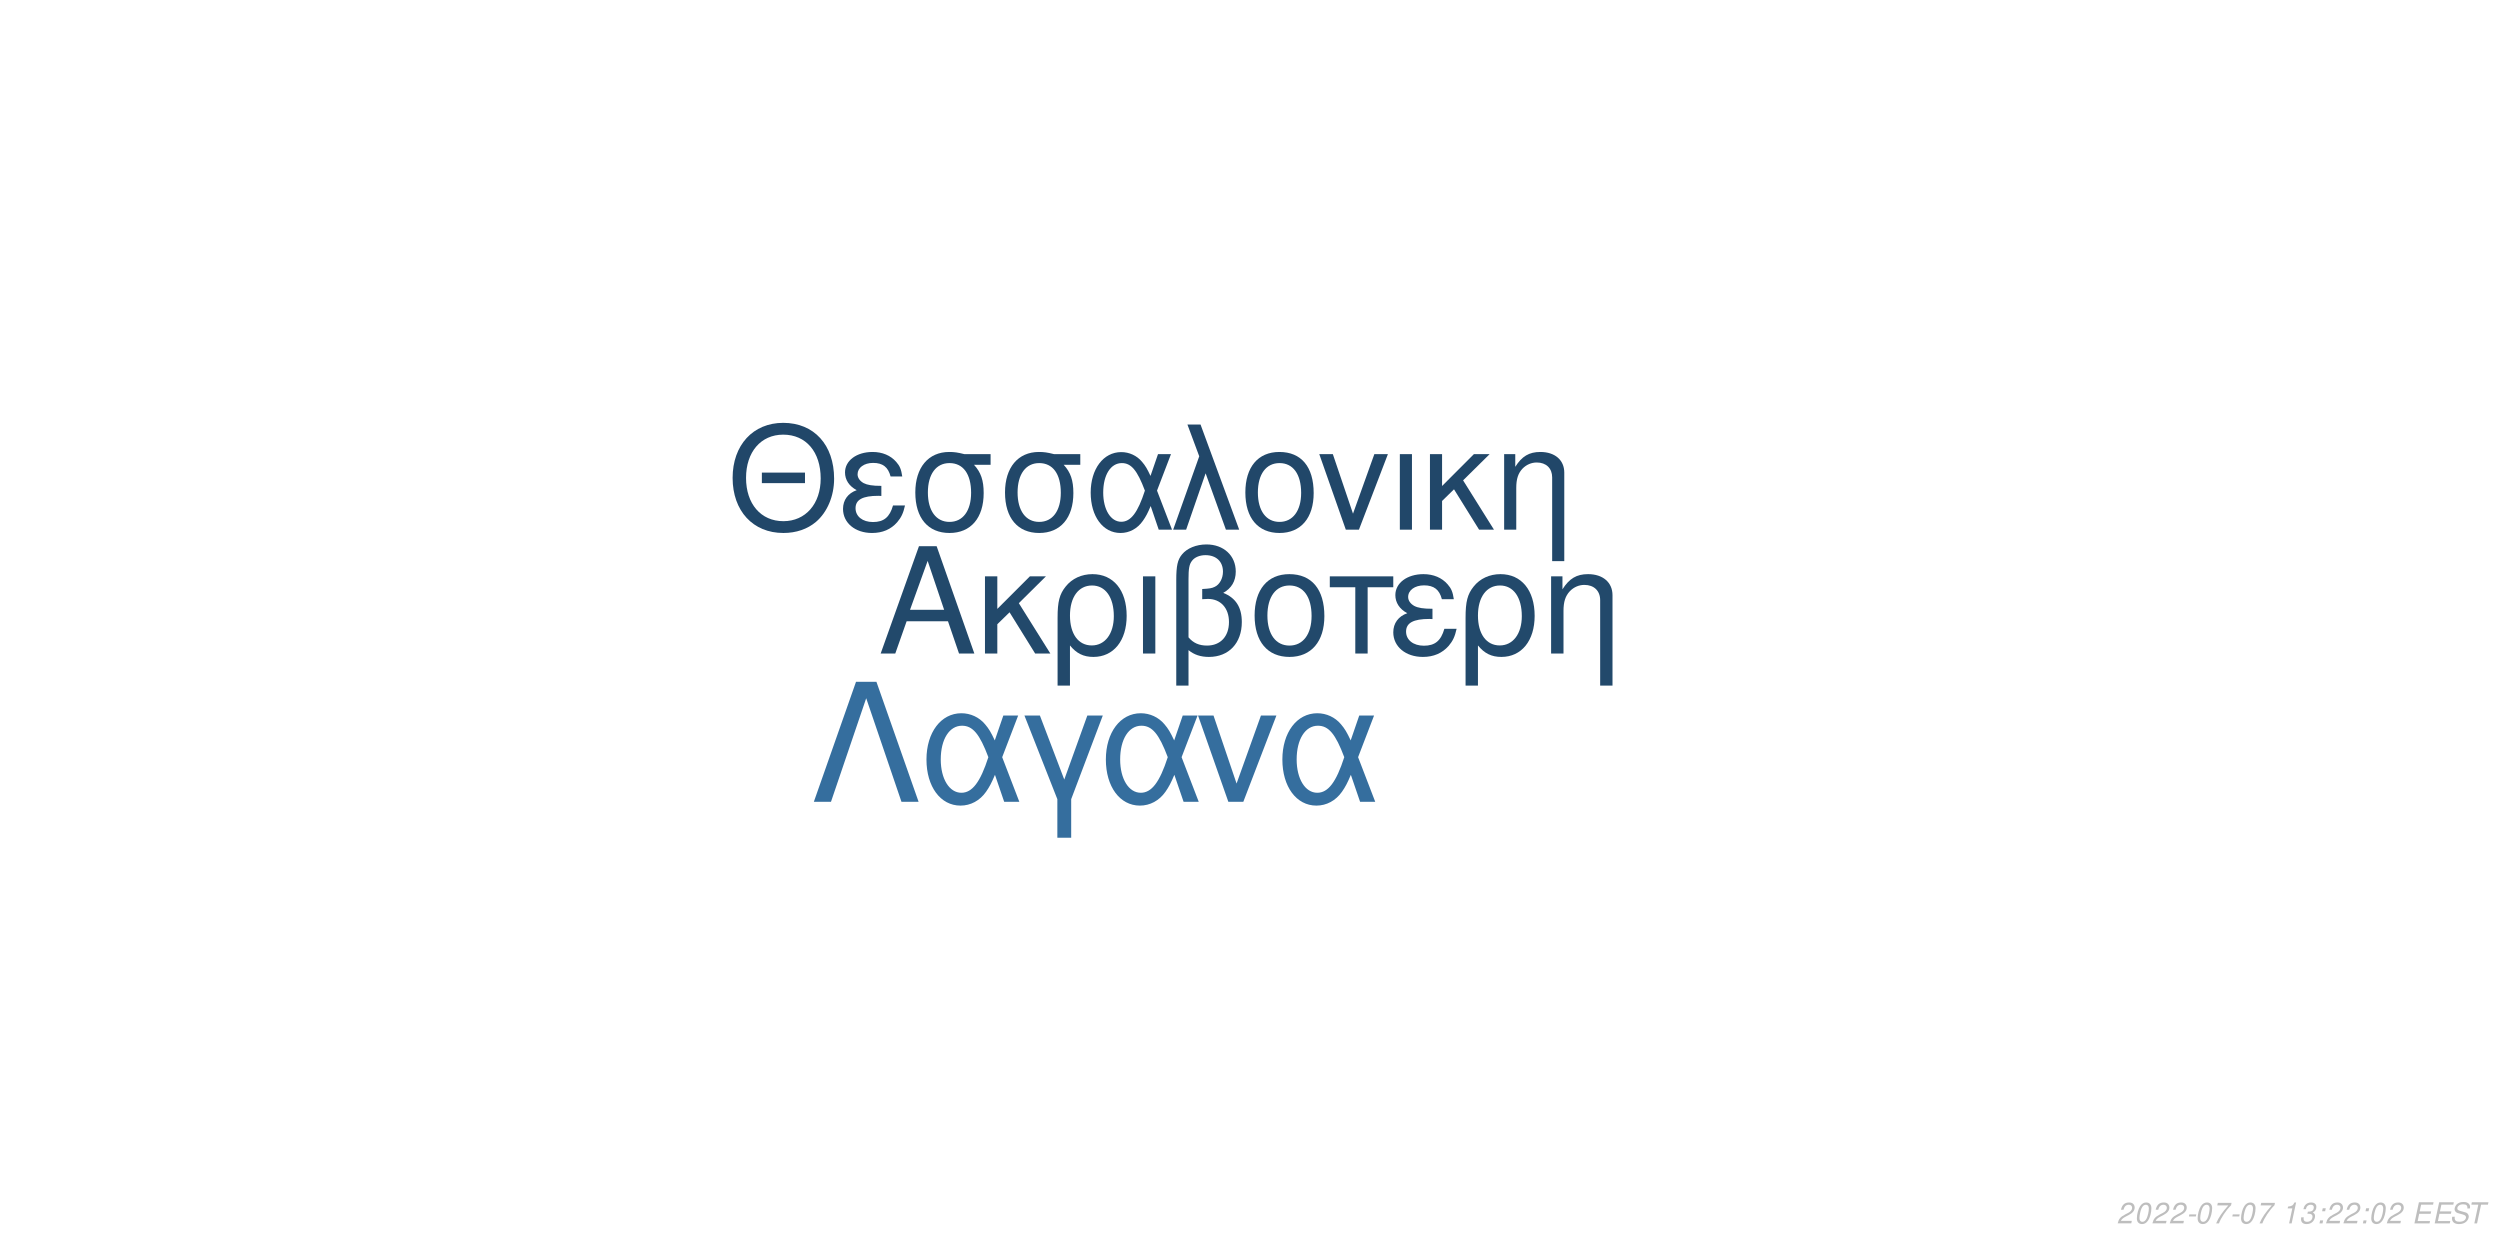
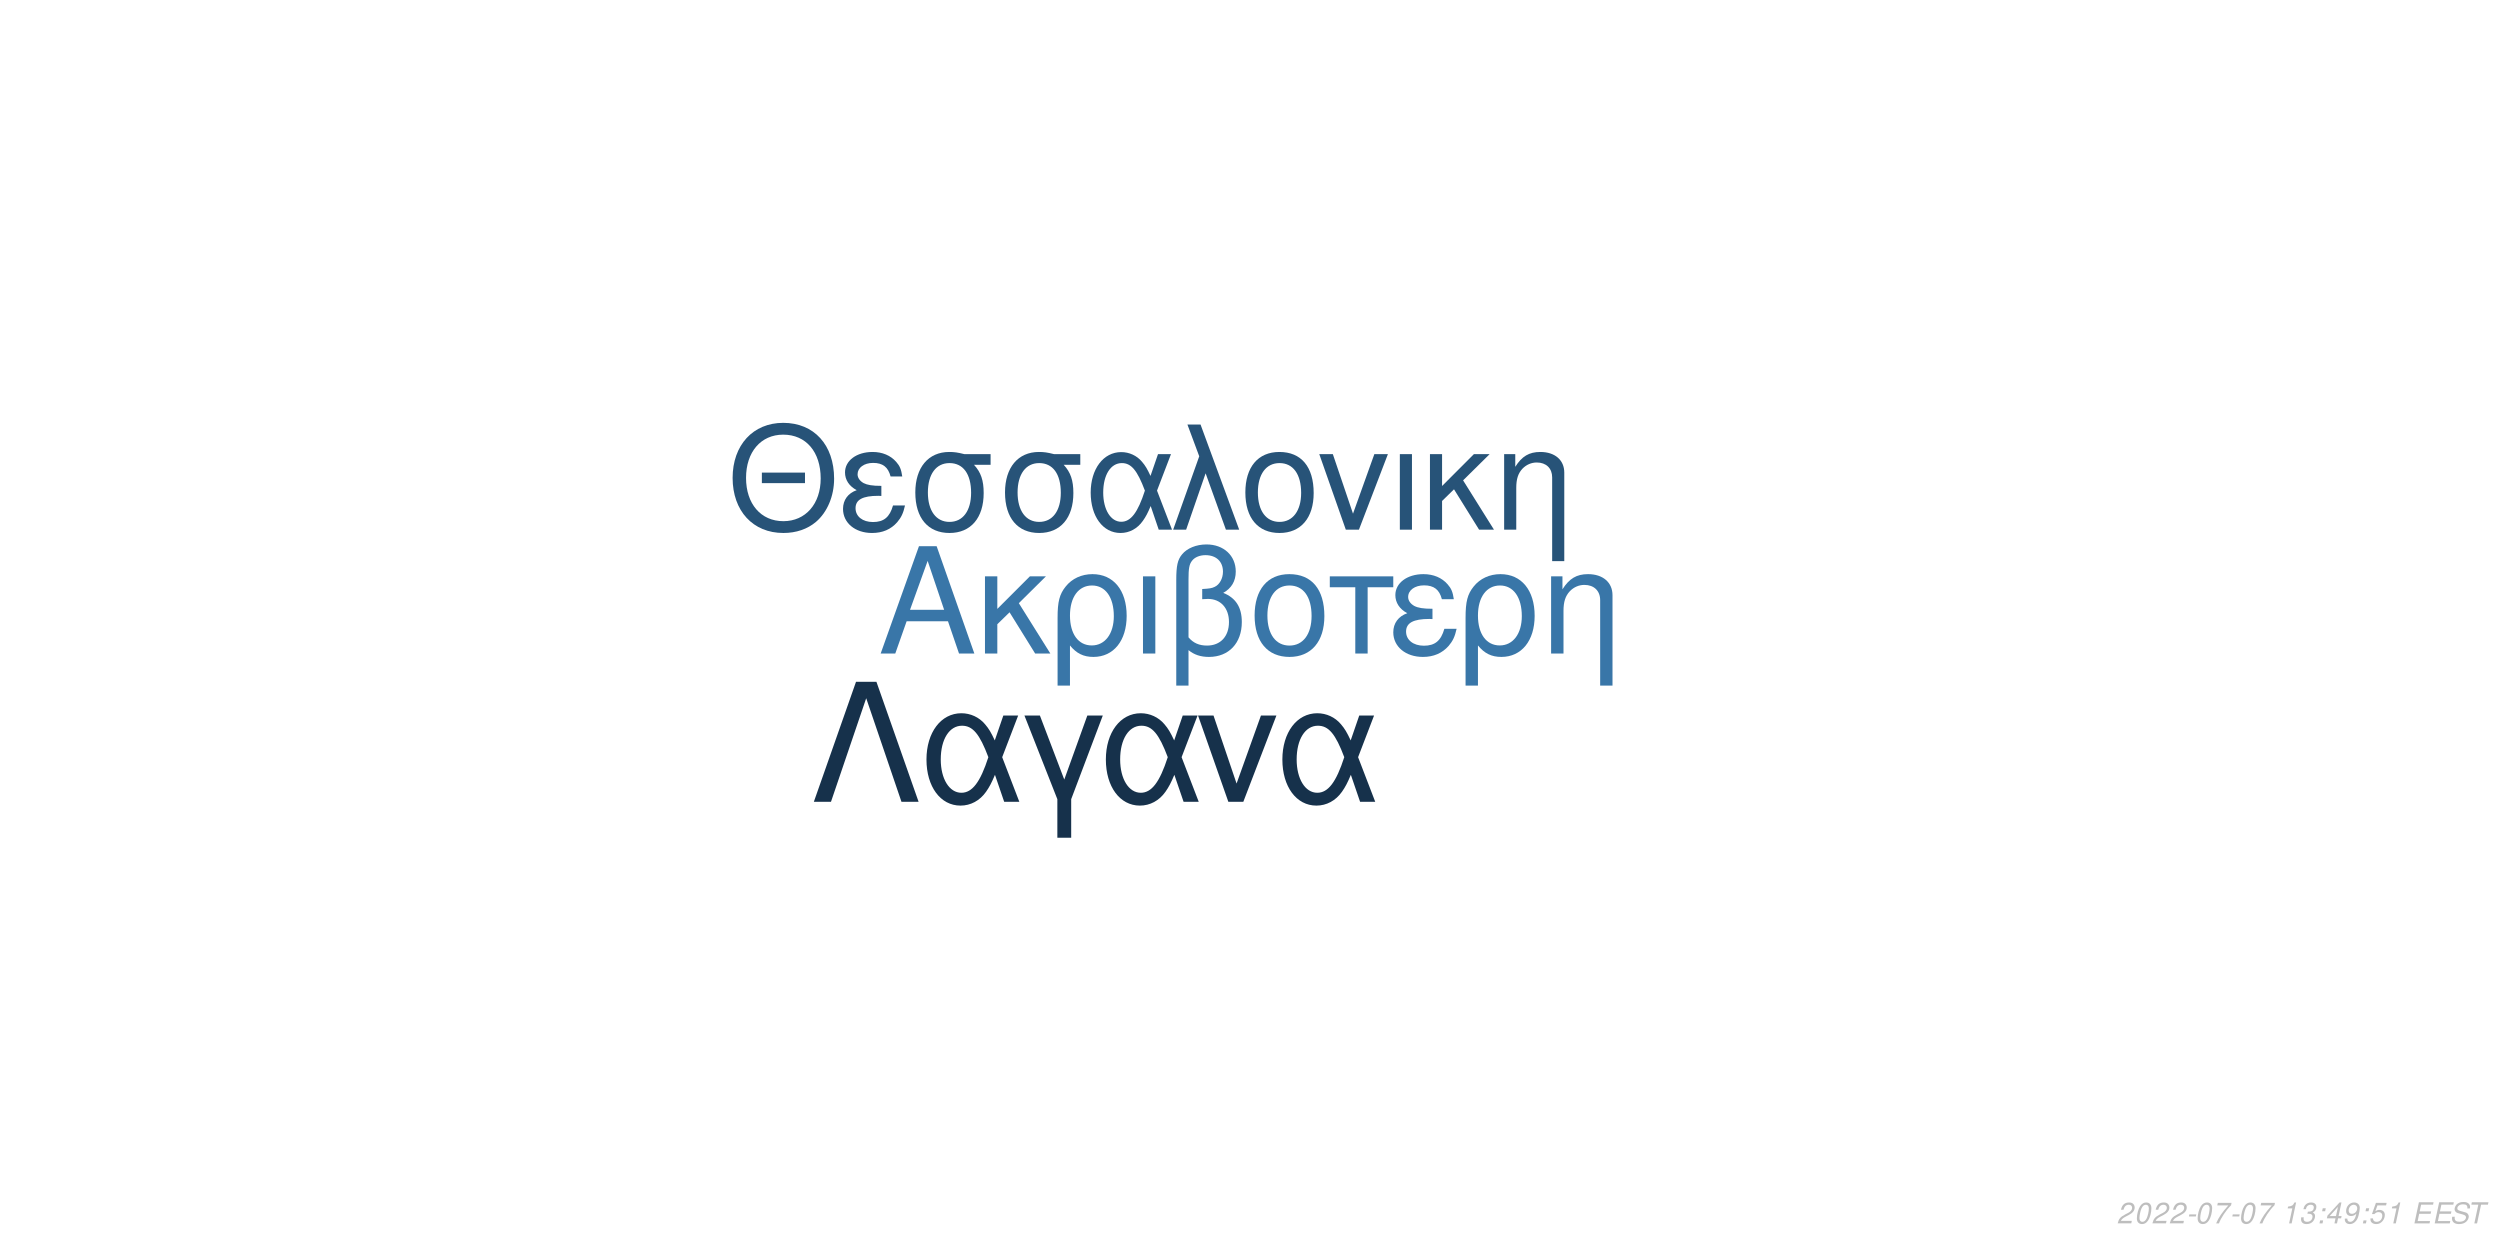
<svg xmlns="http://www.w3.org/2000/svg" xmlns:xlink="http://www.w3.org/1999/xlink" width="864pt" height="432pt" viewBox="0 0 864 432" version="1.1">
  <defs>
    <g>
      <symbol overflow="visible" id="glyph0-0">
        <path style="stroke:none;" d="" />
      </symbol>
      <symbol overflow="visible" id="glyph0-1">
        <path style="stroke:none;" d="M 24.125 -11.141 L 27.938 0 L 33.234 0 L 20.203 -37.094 L 14.094 -37.094 L 0.859 0 L 5.906 0 L 9.828 -11.141 Z M 22.797 -15.109 L 11 -15.109 L 17.094 -32.016 Z M 22.797 -15.109 " />
      </symbol>
      <symbol overflow="visible" id="glyph0-2">
        <path style="stroke:none;" d="M 7.172 -15.422 L 7.172 -26.672 L 2.906 -26.672 L 2.906 0 L 7.172 0 L 7.172 -10.125 L 11.406 -14.25 L 20.25 0 L 25.5 0 L 14.609 -17.406 L 23.969 -26.672 L 18.422 -26.672 Z M 7.172 -15.422 " />
      </symbol>
      <symbol overflow="visible" id="glyph0-3">
        <path style="stroke:none;" d="M 3 11.094 L 7.281 11.094 L 7.281 -2.797 C 9.516 -0.047 11.953 1.172 15.375 1.172 C 22.344 1.172 26.875 -4.422 26.875 -13.031 C 26.875 -21.891 22.297 -27.438 15.062 -27.438 C 11.297 -27.438 7.984 -25.906 5.797 -23.156 C 3.672 -20.516 3 -17.969 3 -12.359 Z M 14.906 -23.516 C 19.547 -23.516 22.438 -19.438 22.438 -12.922 C 22.438 -6.812 19.391 -2.797 14.812 -2.797 C 10.172 -2.797 7.281 -6.766 7.281 -13.125 C 7.281 -19.484 10.234 -23.516 14.906 -23.516 Z M 14.906 -23.516 " />
      </symbol>
      <symbol overflow="visible" id="glyph0-4">
        <path style="stroke:none;" d="M 3.516 0 L 7.781 0 L 7.781 -26.672 L 3.516 -26.672 Z M 3.516 0 " />
      </symbol>
      <symbol overflow="visible" id="glyph0-5">
        <path style="stroke:none;" d="M 4.016 11.094 L 8.25 11.094 L 8.25 -1.172 C 10.172 0.406 12.422 1.172 15.312 1.172 C 22.188 1.172 26.672 -3.609 26.672 -10.891 C 26.672 -15.984 24.578 -19.234 20.25 -20.969 C 23.109 -22.547 24.578 -25.031 24.578 -28.344 C 24.578 -33.844 20.406 -37.703 14.453 -37.703 C 10.938 -37.703 7.734 -36.391 6 -34.25 C 4.484 -32.422 4.016 -30.328 4.016 -25.391 Z M 8.25 -25.656 C 8.25 -29.359 8.5 -30.844 9.469 -32.062 C 10.375 -33.281 12.156 -34 14.094 -34 C 17.812 -34 20.156 -31.812 20.156 -28.297 C 20.156 -25.953 18.984 -23.812 17.297 -23.047 C 16.281 -22.547 15.469 -22.438 12.984 -22.297 L 12.984 -18.781 C 13.734 -18.828 14.344 -18.875 14.969 -18.875 C 19.344 -18.875 22.234 -15.719 22.234 -10.891 C 22.234 -5.906 19.281 -2.75 14.656 -2.75 C 11.953 -2.75 9.922 -3.609 8.25 -5.594 Z M 8.25 -25.656 " />
      </symbol>
      <symbol overflow="visible" id="glyph0-6">
        <path style="stroke:none;" d="M 14.094 -27.438 C 6.562 -27.438 2.094 -22.094 2.094 -13.125 C 2.094 -4.125 6.562 1.172 14.141 1.172 C 21.672 1.172 26.203 -4.172 26.203 -12.922 C 26.203 -22.188 21.828 -27.438 14.094 -27.438 Z M 14.141 -23.516 C 18.938 -23.516 21.781 -19.594 21.781 -12.984 C 21.781 -6.672 18.828 -2.75 14.141 -2.75 C 9.422 -2.75 6.516 -6.672 6.516 -13.125 C 6.516 -19.594 9.422 -23.516 14.141 -23.516 Z M 14.141 -23.516 " />
      </symbol>
      <symbol overflow="visible" id="glyph0-7">
        <path style="stroke:none;" d="M 7.891 0 L 12.156 0 L 12.156 -22.906 L 21.016 -22.906 L 21.016 -26.672 L -0.922 -26.672 L -0.922 -22.906 L 7.891 -22.906 Z M 7.891 0 " />
      </symbol>
      <symbol overflow="visible" id="glyph0-8">
        <path style="stroke:none;" d="M 14.562 -15.469 C 11.344 -15.469 9.562 -15.781 8.297 -16.438 C 6.922 -17.203 6.156 -18.328 6.156 -19.547 C 6.156 -21.891 8.453 -23.562 11.656 -23.562 C 15.062 -23.562 16.953 -22.094 17.812 -18.781 L 21.938 -18.781 C 21.578 -21.266 21.062 -22.5 19.797 -23.922 C 17.812 -26.203 14.906 -27.438 11.453 -27.438 C 5.797 -27.438 1.734 -24.375 1.734 -20.203 C 1.734 -17.609 3.156 -15.375 5.859 -13.938 C 2.797 -12.875 1.016 -10.484 1.016 -7.328 C 1.016 -2.391 5.297 1.172 11.25 1.172 C 14.969 1.172 17.906 -0.109 20.156 -2.641 C 21.578 -4.328 22.297 -5.797 22.906 -8.547 L 18.672 -8.547 C 17.5 -4.422 15.422 -2.703 11.609 -2.703 C 7.938 -2.703 5.438 -4.688 5.438 -7.578 C 5.438 -10.578 7.938 -11.953 13.484 -11.953 C 13.641 -11.953 14.094 -11.953 14.562 -11.906 Z M 14.562 -15.469 " />
      </symbol>
      <symbol overflow="visible" id="glyph0-9">
        <path style="stroke:none;" d="M 3.562 -26.672 L 3.562 0 L 7.844 0 L 7.844 -14.703 C 7.844 -17.906 8.5 -19.891 10.031 -21.531 C 11.406 -22.953 13.188 -23.719 15.062 -23.719 C 18.375 -23.719 20.516 -21.672 20.516 -18.469 L 20.516 11.094 L 24.781 11.094 L 24.781 -20.156 C 24.781 -24.578 21.469 -27.438 16.328 -27.438 C 12.359 -27.438 9.828 -25.906 7.484 -22.188 L 7.484 -26.672 Z M 3.562 -26.672 " />
      </symbol>
      <symbol overflow="visible" id="glyph1-0">
        <path style="stroke:none;" d="" />
      </symbol>
      <symbol overflow="visible" id="glyph1-1">
        <path style="stroke:none;" d="M 26.859 -19.734 L 11.953 -19.734 L 11.953 -16.094 L 26.859 -16.094 Z M 19.328 -36.922 C 8.922 -36.922 1.844 -29.25 1.844 -17.891 C 1.844 -6.484 8.875 1.141 19.391 1.141 C 23.812 1.141 27.703 -0.203 30.641 -2.688 C 34.578 -6.031 36.922 -11.656 36.922 -17.594 C 36.922 -29.297 30 -36.922 19.328 -36.922 Z M 19.328 -32.844 C 27.203 -32.844 32.281 -26.906 32.281 -17.688 C 32.281 -8.922 27.062 -2.938 19.391 -2.938 C 11.609 -2.938 6.484 -8.922 6.484 -17.891 C 6.484 -26.859 11.609 -32.844 19.328 -32.844 Z M 19.328 -32.844 " />
      </symbol>
      <symbol overflow="visible" id="glyph1-2">
        <path style="stroke:none;" d="M 14.25 -15.141 C 11.109 -15.141 9.375 -15.453 8.125 -16.094 C 6.781 -16.844 6.031 -17.938 6.031 -19.141 C 6.031 -21.422 8.266 -23.078 11.406 -23.078 C 14.75 -23.078 16.594 -21.625 17.438 -18.391 L 21.469 -18.391 C 21.125 -20.828 20.625 -22.031 19.391 -23.422 C 17.438 -25.656 14.594 -26.859 11.219 -26.859 C 5.688 -26.859 1.688 -23.875 1.688 -19.781 C 1.688 -17.234 3.094 -15.047 5.734 -13.656 C 2.734 -12.609 1 -10.266 1 -7.172 C 1 -2.344 5.188 1.141 11.016 1.141 C 14.656 1.141 17.547 -0.094 19.734 -2.594 C 21.125 -4.234 21.828 -5.688 22.422 -8.375 L 18.281 -8.375 C 17.141 -4.328 15.094 -2.641 11.359 -2.641 C 7.766 -2.641 5.328 -4.578 5.328 -7.422 C 5.328 -10.359 7.766 -11.703 13.203 -11.703 C 13.359 -11.703 13.797 -11.703 14.25 -11.656 Z M 14.25 -15.141 " />
      </symbol>
      <symbol overflow="visible" id="glyph1-3">
        <path style="stroke:none;" d="M 29 -26.109 L 19.938 -26.109 C 17.594 -26.703 16.438 -26.859 14.703 -26.859 C 7.469 -26.859 2.984 -21.469 2.984 -12.859 C 2.984 -4.031 7.375 1.141 14.797 1.141 C 22.172 1.141 26.609 -4.078 26.609 -12.656 C 26.609 -17.047 25.656 -19.828 23.266 -22.422 L 29 -22.422 Z M 14.797 -23.016 C 19.531 -23.016 22.266 -19.234 22.266 -12.75 C 22.266 -6.531 19.438 -2.688 14.797 -2.688 C 10.172 -2.688 7.328 -6.531 7.328 -12.859 C 7.328 -19.188 10.172 -23.016 14.797 -23.016 Z M 14.797 -23.016 " />
      </symbol>
      <symbol overflow="visible" id="glyph1-4">
        <path style="stroke:none;" d="M 29.344 -26.109 L 24.859 -26.109 L 22.266 -18.578 C 21.125 -21.031 20.484 -22.125 19.328 -23.469 C 17.547 -25.609 14.906 -26.812 12.156 -26.812 C 5.984 -26.812 1.594 -20.984 1.594 -12.812 C 1.594 -4.578 5.828 1.141 11.906 1.141 C 14.953 1.141 17.734 -0.344 19.625 -3.047 C 20.672 -4.531 21.281 -5.688 22.328 -8.172 L 25.109 0 L 29.703 0 L 24.516 -13.5 Z M 20.328 -13.5 C 17.891 -5.922 15.453 -2.734 12.156 -2.734 C 8.516 -2.734 5.922 -6.922 5.922 -12.812 C 5.922 -18.938 8.516 -23.016 12.359 -23.016 C 15.594 -23.016 17.688 -20.531 20.328 -13.5 Z M 20.328 -13.5 " />
      </symbol>
      <symbol overflow="visible" id="glyph1-5">
        <path style="stroke:none;" d="M 1.094 0 L 5.578 0 L 12.312 -19.484 L 19.328 0 L 23.922 0 L 10.562 -36.328 L 6.031 -36.328 L 10.109 -25.359 Z M 1.094 0 " />
      </symbol>
      <symbol overflow="visible" id="glyph1-6">
        <path style="stroke:none;" d="M 13.797 -26.859 C 6.422 -26.859 2.047 -21.625 2.047 -12.859 C 2.047 -4.031 6.422 1.141 13.859 1.141 C 21.234 1.141 25.656 -4.078 25.656 -12.656 C 25.656 -21.719 21.375 -26.859 13.797 -26.859 Z M 13.859 -23.016 C 18.531 -23.016 21.328 -19.188 21.328 -12.703 C 21.328 -6.531 18.438 -2.688 13.859 -2.688 C 9.219 -2.688 6.375 -6.531 6.375 -12.859 C 6.375 -19.188 9.219 -23.016 13.859 -23.016 Z M 13.859 -23.016 " />
      </symbol>
      <symbol overflow="visible" id="glyph1-7">
        <path style="stroke:none;" d="M 14.297 0 L 24.312 -26.109 L 19.625 -26.109 L 12.25 -5.531 L 5.281 -26.109 L 0.594 -26.109 L 9.766 0 Z M 14.297 0 " />
      </symbol>
      <symbol overflow="visible" id="glyph1-8">
        <path style="stroke:none;" d="M 3.438 0 L 7.625 0 L 7.625 -26.109 L 3.438 -26.109 Z M 3.438 0 " />
      </symbol>
      <symbol overflow="visible" id="glyph1-9">
        <path style="stroke:none;" d="M 7.031 -15.094 L 7.031 -26.109 L 2.844 -26.109 L 2.844 0 L 7.031 0 L 7.031 -9.922 L 11.156 -13.953 L 19.828 0 L 24.969 0 L 14.297 -17.047 L 23.469 -26.109 L 18.031 -26.109 Z M 7.031 -15.094 " />
      </symbol>
      <symbol overflow="visible" id="glyph1-10">
        <path style="stroke:none;" d="M 3.484 -26.109 L 3.484 0 L 7.672 0 L 7.672 -14.406 C 7.672 -17.547 8.328 -19.484 9.812 -21.078 C 11.156 -22.469 12.906 -23.219 14.75 -23.219 C 17.984 -23.219 20.078 -21.234 20.078 -18.094 L 20.078 10.859 L 24.266 10.859 L 24.266 -19.734 C 24.266 -24.062 21.031 -26.859 16 -26.859 C 12.109 -26.859 9.609 -25.359 7.328 -21.719 L 7.328 -26.109 Z M 3.484 -26.109 " />
      </symbol>
      <symbol overflow="visible" id="glyph2-0">
        <path style="stroke:none;" d="" />
      </symbol>
      <symbol overflow="visible" id="glyph2-1">
        <path style="stroke:none;" d="M 22.531 -41.484 L 15.484 -41.484 L 0.906 0 L 6.828 0 L 19 -35.797 L 31.188 0 L 37.109 0 Z M 22.531 -41.484 " />
      </symbol>
      <symbol overflow="visible" id="glyph2-2">
        <path style="stroke:none;" d="M 33.516 -29.812 L 28.391 -29.812 L 25.438 -21.219 C 24.125 -24.016 23.391 -25.266 22.078 -26.797 C 20.031 -29.25 17.016 -30.609 13.891 -30.609 C 6.828 -30.609 1.828 -23.953 1.828 -14.625 C 1.828 -5.234 6.656 1.312 13.594 1.312 C 17.078 1.312 20.266 -0.391 22.422 -3.469 C 23.609 -5.172 24.297 -6.484 25.5 -9.328 L 28.688 0 L 33.922 0 L 28 -15.422 Z M 23.219 -15.422 C 20.422 -6.766 17.641 -3.125 13.891 -3.125 C 9.734 -3.125 6.766 -7.906 6.766 -14.625 C 6.766 -21.625 9.734 -26.297 14.109 -26.297 C 17.812 -26.297 20.203 -23.453 23.219 -15.422 Z M 23.219 -15.422 " />
      </symbol>
      <symbol overflow="visible" id="glyph2-3">
        <path style="stroke:none;" d="M 12.062 12.406 L 16.844 12.406 L 16.844 -0.906 L 27.766 -29.812 L 22.422 -29.812 L 14.453 -7.688 L 6.031 -29.812 L 0.688 -29.812 L 12.062 -0.906 Z M 12.062 12.406 " />
      </symbol>
      <symbol overflow="visible" id="glyph2-4">
        <path style="stroke:none;" d="M 16.328 0 L 27.766 -29.812 L 22.422 -29.812 L 14 -6.312 L 6.031 -29.812 L 0.688 -29.812 L 11.156 0 Z M 16.328 0 " />
      </symbol>
      <symbol overflow="visible" id="glyph3-0">
        <path style="stroke:none;" d="" />
      </symbol>
      <symbol overflow="visible" id="glyph3-1">
        <path style="stroke:none;" d="M 5.234 -0.875 L 1.469 -0.875 C 1.641 -1.375 2.203 -1.891 3.109 -2.344 L 4.234 -2.938 C 5.562 -3.625 6.219 -4.469 6.219 -5.484 C 6.219 -5.938 6.062 -6.359 5.797 -6.656 C 5.469 -7.047 4.984 -7.234 4.312 -7.234 C 2.766 -7.234 1.891 -6.453 1.484 -4.734 L 2.375 -4.734 C 2.484 -5.188 2.609 -5.484 2.797 -5.75 C 3.094 -6.203 3.609 -6.453 4.188 -6.453 C 4.891 -6.453 5.344 -6.031 5.344 -5.375 C 5.344 -4.703 4.859 -4.094 4.016 -3.656 L 2.984 -3.125 C 1.234 -2.188 0.797 -1.656 0.344 -0.016 L 5.047 -0.016 Z M 5.234 -0.875 " />
      </symbol>
      <symbol overflow="visible" id="glyph3-2">
        <path style="stroke:none;" d="M 4.203 -7.234 C 3.375 -7.234 2.688 -6.812 2.125 -5.984 C 1.484 -5.047 0.984 -3.188 0.984 -1.734 C 0.984 -1.109 1.172 -0.562 1.484 -0.266 C 1.797 0.047 2.281 0.234 2.766 0.234 C 3.625 0.234 4.281 -0.156 4.859 -1.016 C 5.516 -1.953 6 -3.797 6 -5.266 C 6 -6.5 5.328 -7.234 4.203 -7.234 Z M 4.094 -6.453 C 4.734 -6.453 5.125 -5.984 5.125 -5.156 C 5.125 -4.203 4.781 -2.625 4.406 -1.812 C 3.984 -0.938 3.516 -0.547 2.875 -0.547 C 2.25 -0.547 1.875 -1.031 1.875 -1.828 C 1.875 -2.797 2.203 -4.344 2.594 -5.203 C 2.984 -6.047 3.453 -6.453 4.094 -6.453 Z M 4.094 -6.453 " />
      </symbol>
      <symbol overflow="visible" id="glyph3-3">
        <path style="stroke:none;" d="M 3.516 -3.125 L 1.125 -3.125 L 0.969 -2.406 L 3.359 -2.406 Z M 3.516 -3.125 " />
      </symbol>
      <symbol overflow="visible" id="glyph3-4">
        <path style="stroke:none;" d="M 6.703 -7.094 L 1.953 -7.094 L 1.766 -6.219 L 5.594 -6.219 C 3.344 -3.688 2.266 -2.109 1.375 0 L 2.344 0 C 3.031 -1.906 4.828 -4.594 6.547 -6.281 Z M 6.703 -7.094 " />
      </symbol>
      <symbol overflow="visible" id="glyph3-5">
        <path style="stroke:none;" d="" />
      </symbol>
      <symbol overflow="visible" id="glyph3-6">
        <path style="stroke:none;" d="M 3.703 -5.188 L 2.594 0 L 3.469 0 L 5.016 -7.234 L 4.438 -7.234 C 3.906 -6.156 3.688 -6.016 2.234 -5.812 L 2.109 -5.188 Z M 3.703 -5.188 " />
      </symbol>
      <symbol overflow="visible" id="glyph3-7">
        <path style="stroke:none;" d="M 2.922 -3.312 C 3.125 -3.344 3.234 -3.344 3.375 -3.344 C 4.203 -3.344 4.688 -3 4.688 -2.406 C 4.688 -1.312 3.906 -0.547 2.781 -0.547 C 2.047 -0.547 1.594 -0.938 1.594 -1.562 C 1.594 -1.719 1.609 -1.844 1.656 -2.094 L 0.766 -2.094 C 0.734 -1.797 0.719 -1.641 0.719 -1.469 C 0.719 -0.375 1.406 0.234 2.641 0.234 C 3.547 0.234 4.297 -0.078 4.812 -0.656 C 5.266 -1.156 5.562 -1.875 5.562 -2.547 C 5.562 -3.125 5.344 -3.453 4.797 -3.734 C 5.641 -4.234 6.016 -4.844 6.016 -5.734 C 6.016 -6.656 5.312 -7.234 4.203 -7.234 C 3.375 -7.234 2.672 -6.938 2.188 -6.375 C 1.891 -6.031 1.703 -5.641 1.516 -4.906 L 2.391 -4.906 C 2.5 -5.359 2.594 -5.594 2.734 -5.812 C 3.047 -6.234 3.516 -6.453 4.078 -6.453 C 4.734 -6.453 5.141 -6.125 5.141 -5.578 C 5.141 -5.188 5.016 -4.797 4.797 -4.547 C 4.516 -4.234 4 -4.062 3.266 -4.062 L 3.078 -4.062 Z M 2.922 -3.312 " />
      </symbol>
      <symbol overflow="visible" id="glyph3-8">
        <path style="stroke:none;" d="M 2.359 -1.031 L 1.312 -1.031 L 1.094 0 L 2.141 0 Z M 3.266 -5.234 L 2.219 -5.234 L 2 -4.203 L 3.047 -4.203 Z M 3.266 -5.234 " />
      </symbol>
      <symbol overflow="visible" id="glyph3-9">
+         <path style="stroke:none;" d="M 3.625 -1.75 L 3.266 0 L 4.141 0 L 4.516 -1.75 L 5.562 -1.75 L 5.734 -2.531 L 4.688 -2.531 L 5.688 -7.234 L 5.016 -7.234 L 0.844 -2.672 L 0.641 -1.75 Z M 3.797 -2.531 L 1.594 -2.531 L 4.469 -5.703 Z M 3.797 -2.531 " />
+       </symbol>
+       <symbol overflow="visible" id="glyph3-10">
+         <path style="stroke:none;" d="M 0.844 -1.656 C 0.844 -1.547 0.844 -1.438 0.844 -1.375 C 0.844 -0.406 1.531 0.234 2.578 0.234 C 3.203 0.234 3.766 0.016 4.297 -0.438 C 4.938 -1 5.312 -1.656 5.594 -2.719 C 5.844 -3.672 6.016 -4.766 6.016 -5.375 C 6.016 -5.844 5.844 -6.328 5.547 -6.656 C 5.203 -7.031 4.703 -7.234 4.062 -7.234 C 2.516 -7.234 1.297 -5.938 1.297 -4.266 C 1.297 -3.203 1.984 -2.547 3.047 -2.547 C 3.484 -2.547 3.953 -2.672 4.281 -2.891 C 4.406 -2.984 4.547 -3.078 4.828 -3.344 C 4.438 -1.484 3.703 -0.547 2.703 -0.547 C 2.109 -0.547 1.719 -0.938 1.719 -1.547 L 1.719 -1.656 Z M 3.953 -6.453 C 4.625 -6.453 5.141 -5.953 5.141 -5.281 C 5.141 -4.188 4.312 -3.312 3.297 -3.312 C 2.594 -3.312 2.172 -3.734 2.172 -4.453 C 2.172 -5.562 2.984 -6.453 3.953 -6.453 Z M 3.953 -6.453 " />
+       </symbol>
+       <symbol overflow="visible" id="glyph3-11">
+         <path style="stroke:none;" d="M 6.297 -7.094 L 2.594 -7.094 L 1.234 -3.234 L 2.047 -3.234 C 2.656 -3.766 2.938 -3.906 3.531 -3.906 C 4.328 -3.906 4.797 -3.453 4.797 -2.688 C 4.797 -1.438 3.969 -0.547 2.828 -0.547 C 2.031 -0.547 1.609 -0.938 1.578 -1.734 L 0.703 -1.734 L 0.703 -1.516 C 0.703 -0.938 0.844 -0.547 1.188 -0.266 C 1.562 0.062 2.078 0.234 2.703 0.234 C 3.656 0.234 4.391 -0.156 4.984 -0.922 C 5.422 -1.5 5.672 -2.234 5.672 -2.953 C 5.672 -4 4.938 -4.672 3.812 -4.672 C 3.328 -4.672 2.906 -4.547 2.406 -4.234 L 3.109 -6.219 L 6.109 -6.219 Z M 6.297 -7.094 " />
+       </symbol>
+       <symbol overflow="visible" id="glyph3-12">
        <path style="stroke:none;" d="M 2.547 -3.312 L 6.5 -3.312 L 6.688 -4.141 L 2.719 -4.141 L 3.219 -6.469 L 7.344 -6.469 L 7.516 -7.297 L 2.453 -7.297 L 0.906 0 L 6.125 0 L 6.297 -0.812 L 2.016 -0.812 Z M 2.547 -3.312 " />
      </symbol>
-       <symbol overflow="visible" id="glyph3-10">
+       <symbol overflow="visible" id="glyph3-13">
        <path style="stroke:none;" d="M 7.062 -5.156 C 7.125 -5.438 7.141 -5.562 7.141 -5.703 C 7.141 -6.156 6.938 -6.594 6.594 -6.891 C 6.188 -7.25 5.656 -7.406 4.875 -7.406 C 3.844 -7.406 3.047 -7.125 2.5 -6.562 C 2.094 -6.141 1.781 -5.438 1.781 -4.922 C 1.781 -4.297 2.219 -3.766 2.891 -3.562 L 4.594 -3.094 C 5.406 -2.859 5.734 -2.578 5.734 -2.094 C 5.734 -1.781 5.547 -1.406 5.266 -1.141 C 4.844 -0.766 4.266 -0.578 3.453 -0.578 C 2.328 -0.578 1.812 -0.984 1.812 -1.906 C 1.812 -2.047 1.812 -2.125 1.844 -2.312 L 0.984 -2.312 C 0.906 -2.062 0.891 -1.906 0.891 -1.688 C 0.891 -0.484 1.797 0.234 3.297 0.234 C 4.359 0.234 5.234 -0.062 5.812 -0.609 C 6.344 -1.078 6.688 -1.797 6.688 -2.375 C 6.688 -2.641 6.609 -2.906 6.453 -3.156 C 6.234 -3.5 5.938 -3.703 5.469 -3.828 L 3.75 -4.312 C 2.984 -4.547 2.734 -4.734 2.734 -5.188 C 2.734 -5.547 2.875 -5.844 3.188 -6.109 C 3.547 -6.438 4.031 -6.594 4.703 -6.594 C 5.266 -6.594 5.688 -6.484 5.906 -6.297 C 6.094 -6.125 6.219 -5.797 6.219 -5.516 C 6.219 -5.422 6.203 -5.344 6.188 -5.156 Z M 7.062 -5.156 " />
      </symbol>
-       <symbol overflow="visible" id="glyph3-11">
+       <symbol overflow="visible" id="glyph3-14">
        <path style="stroke:none;" d="M 4.938 -6.469 L 7.312 -6.469 L 7.484 -7.297 L 1.75 -7.297 L 1.578 -6.469 L 3.984 -6.469 L 2.609 0 L 3.547 0 Z M 4.938 -6.469 " />
      </symbol>
    </g>
  </defs>
  <g id="surface1">
    <rect x="0" y="0" width="864" height="432" style="fill:rgb(100%,100%,100%);fill-opacity:1;stroke:none;" />
-     <g style="fill:rgb(13.333%,28.627%,41.961%);fill-opacity:1;">
+     <g style="fill:rgb(22.353%,46.275%,65.882%);fill-opacity:1;">
      <use xlink:href="#glyph0-1" x="303.5" y="225.861" />
      <use xlink:href="#glyph0-2" x="337.5" y="225.861" />
      <use xlink:href="#glyph0-3" x="362.5" y="225.861" />
      <use xlink:href="#glyph0-4" x="391.5" y="225.861" />
      <use xlink:href="#glyph0-5" x="402.5" y="225.861" />
      <use xlink:href="#glyph0-6" x="431.5" y="225.861" />
      <use xlink:href="#glyph0-7" x="460.5" y="225.861" />
      <use xlink:href="#glyph0-8" x="480.5" y="225.861" />
      <use xlink:href="#glyph0-3" x="503.5" y="225.861" />
      <use xlink:href="#glyph0-9" x="532.5" y="225.861" />
    </g>
-     <g style="fill:rgb(12.941%,27.843%,41.176%);fill-opacity:1;">
+     <g style="fill:rgb(15.294%,32.549%,47.059%);fill-opacity:1;">
      <use xlink:href="#glyph1-1" x="251.348" y="183.058" />
      <use xlink:href="#glyph1-2" x="290.348" y="183.058" />
      <use xlink:href="#glyph1-3" x="313.348" y="183.058" />
      <use xlink:href="#glyph1-3" x="344.348" y="183.058" />
      <use xlink:href="#glyph1-4" x="375.348" y="183.058" />
      <use xlink:href="#glyph1-5" x="404.348" y="183.058" />
      <use xlink:href="#glyph1-6" x="428.348" y="183.058" />
      <use xlink:href="#glyph1-7" x="455.348" y="183.058" />
      <use xlink:href="#glyph1-8" x="480.348" y="183.058" />
      <use xlink:href="#glyph1-9" x="491.348" y="183.058" />
      <use xlink:href="#glyph1-10" x="516.348" y="183.058" />
    </g>
-     <g style="fill:rgb(20.784%,43.137%,61.961%);fill-opacity:1;">
+     <g style="fill:rgb(8.627%,19.216%,29.412%);fill-opacity:1;">
      <use xlink:href="#glyph2-1" x="280.359" y="277.105" />
      <use xlink:href="#glyph2-2" x="318.359" y="277.105" />
      <use xlink:href="#glyph2-3" x="353.359" y="277.105" />
      <use xlink:href="#glyph2-2" x="380.359" y="277.105" />
      <use xlink:href="#glyph2-4" x="413.359" y="277.105" />
      <use xlink:href="#glyph2-2" x="441.359" y="277.105" />
    </g>
    <g style="fill:rgb(74.51%,74.51%,74.51%);fill-opacity:1;">
      <use xlink:href="#glyph3-1" x="731.52" y="422.81" />
      <use xlink:href="#glyph3-2" x="737.52" y="422.81" />
      <use xlink:href="#glyph3-1" x="743.52" y="422.81" />
      <use xlink:href="#glyph3-1" x="749.52" y="422.81" />
      <use xlink:href="#glyph3-3" x="755.52" y="422.81" />
      <use xlink:href="#glyph3-2" x="758.52" y="422.81" />
      <use xlink:href="#glyph3-4" x="764.52" y="422.81" />
      <use xlink:href="#glyph3-3" x="770.52" y="422.81" />
      <use xlink:href="#glyph3-2" x="773.52" y="422.81" />
      <use xlink:href="#glyph3-4" x="779.52" y="422.81" />
      <use xlink:href="#glyph3-5" x="785.52" y="422.81" />
      <use xlink:href="#glyph3-6" x="788.52" y="422.81" />
      <use xlink:href="#glyph3-7" x="794.52" y="422.81" />
      <use xlink:href="#glyph3-8" x="800.52" y="422.81" />
-       <use xlink:href="#glyph3-1" x="803.52" y="422.81" />
-       <use xlink:href="#glyph3-1" x="809.52" y="422.81" />
+       <use xlink:href="#glyph3-9" x="803.52" y="422.81" />
+       <use xlink:href="#glyph3-10" x="809.52" y="422.81" />
      <use xlink:href="#glyph3-8" x="815.52" y="422.81" />
-       <use xlink:href="#glyph3-2" x="818.52" y="422.81" />
-       <use xlink:href="#glyph3-1" x="824.52" y="422.81" />
+       <use xlink:href="#glyph3-11" x="818.52" y="422.81" />
+       <use xlink:href="#glyph3-6" x="824.52" y="422.81" />
      <use xlink:href="#glyph3-5" x="830.52" y="422.81" />
-       <use xlink:href="#glyph3-9" x="833.52" y="422.81" />
-       <use xlink:href="#glyph3-9" x="840.52" y="422.81" />
-       <use xlink:href="#glyph3-10" x="846.52" y="422.81" />
-       <use xlink:href="#glyph3-11" x="852.52" y="422.81" />
+       <use xlink:href="#glyph3-12" x="833.52" y="422.81" />
+       <use xlink:href="#glyph3-12" x="840.52" y="422.81" />
+       <use xlink:href="#glyph3-13" x="846.52" y="422.81" />
+       <use xlink:href="#glyph3-14" x="852.52" y="422.81" />
    </g>
  </g>
</svg>
